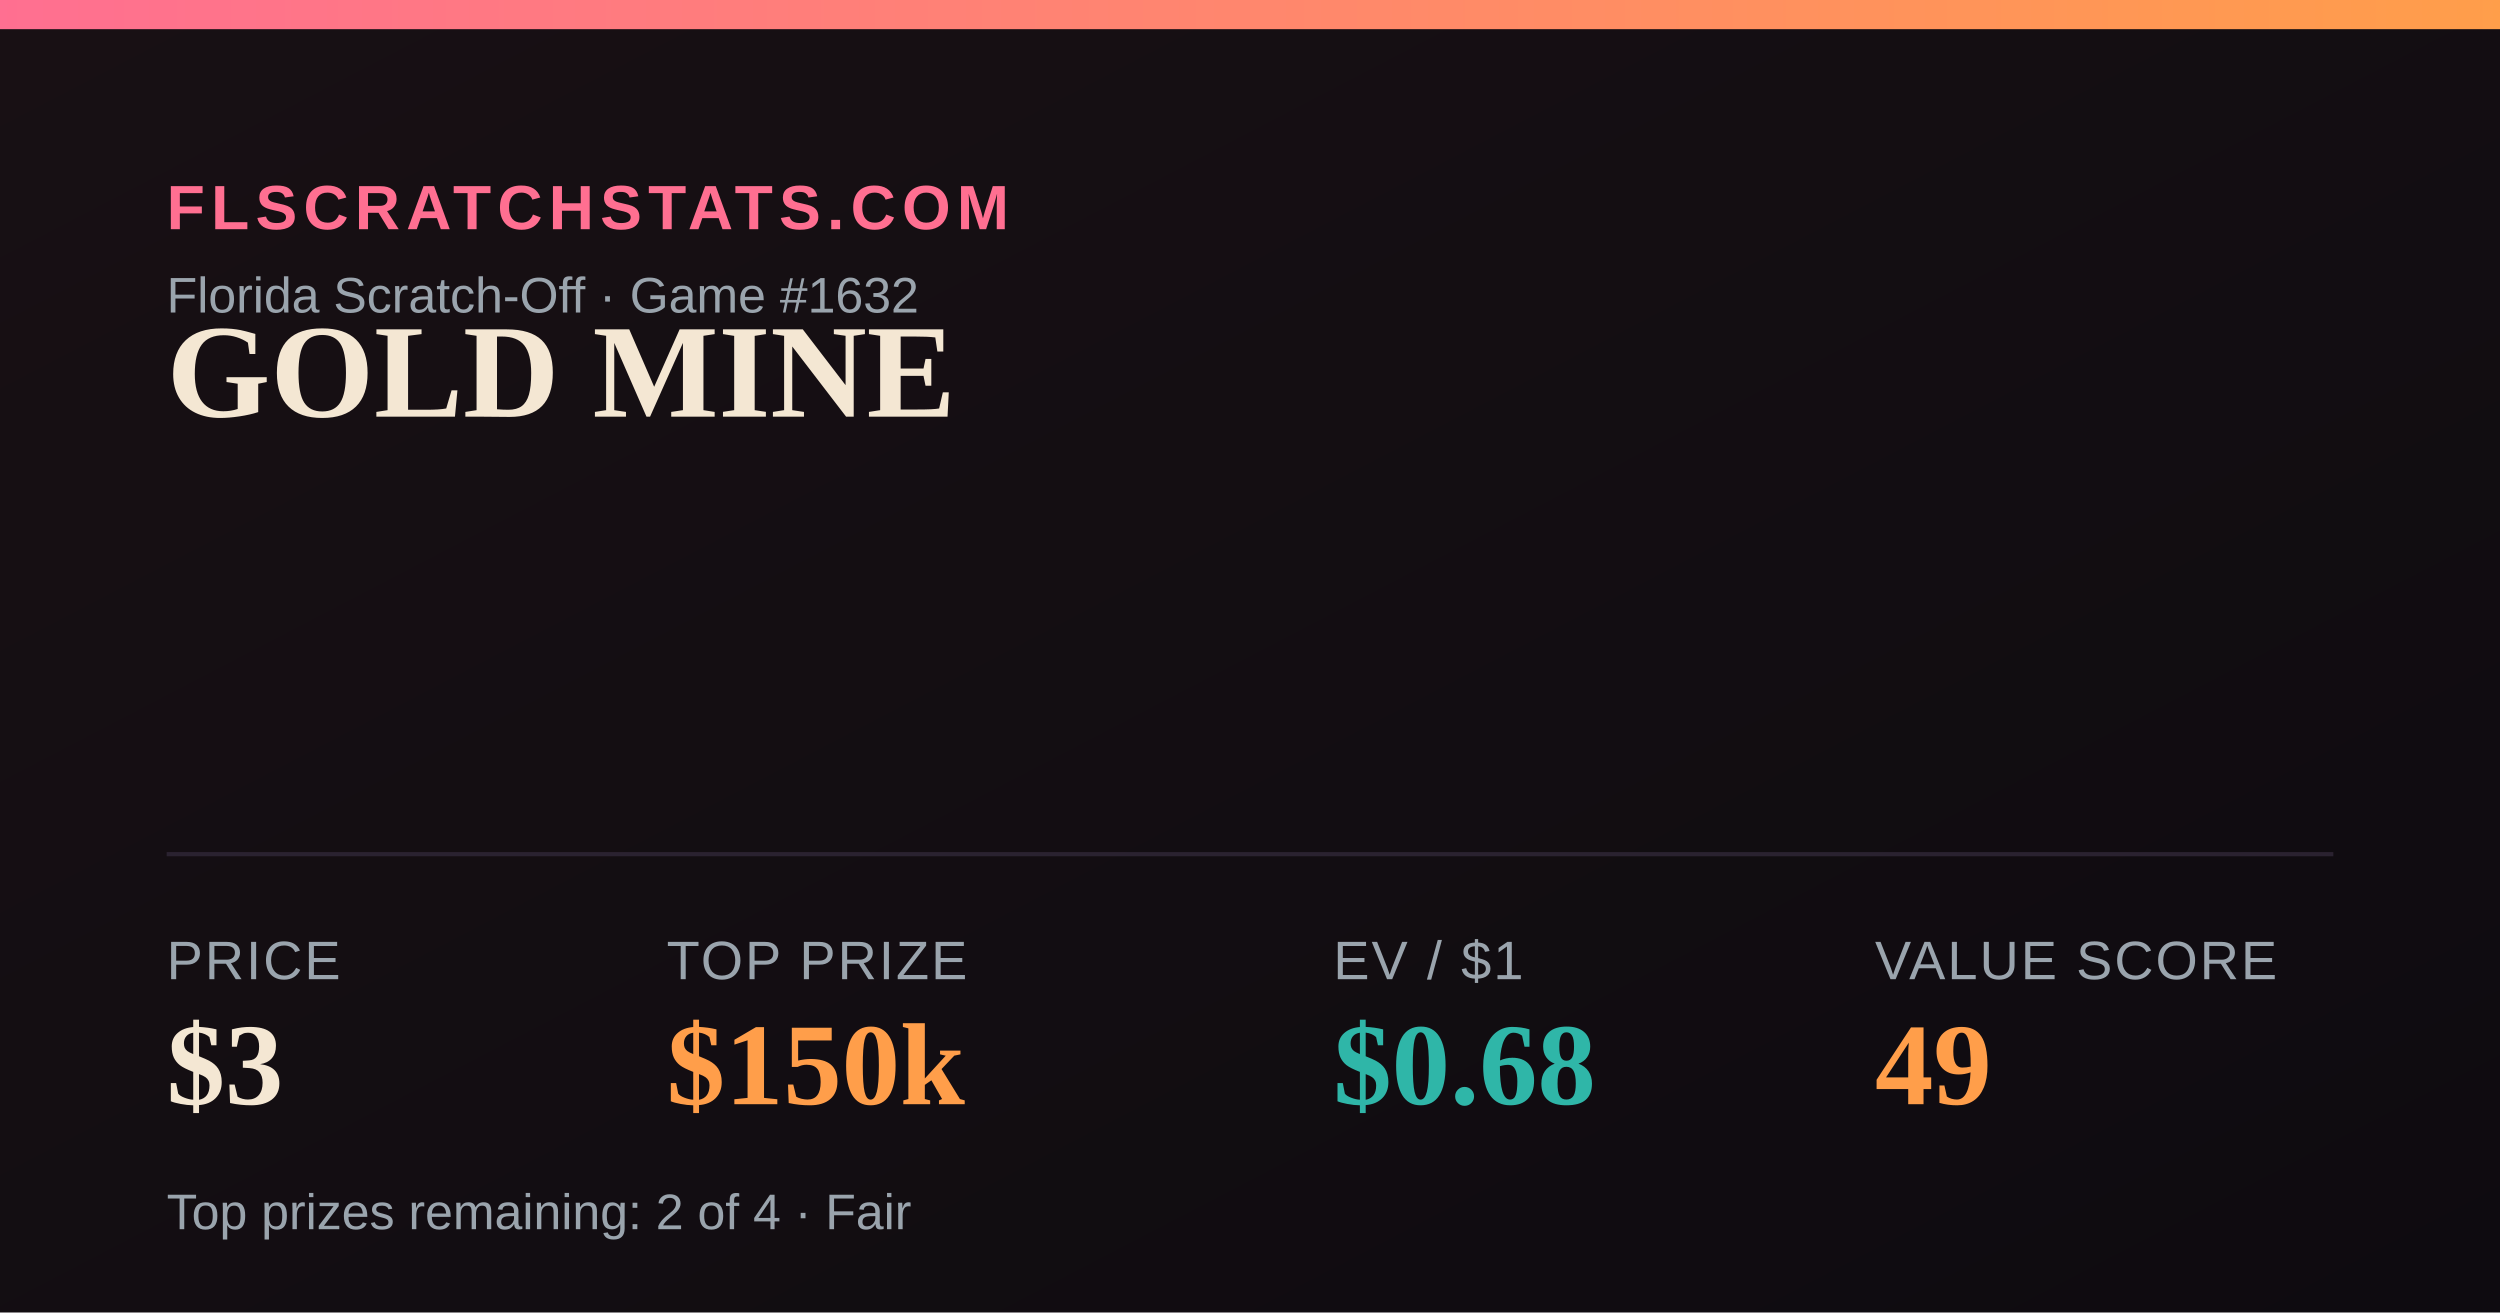
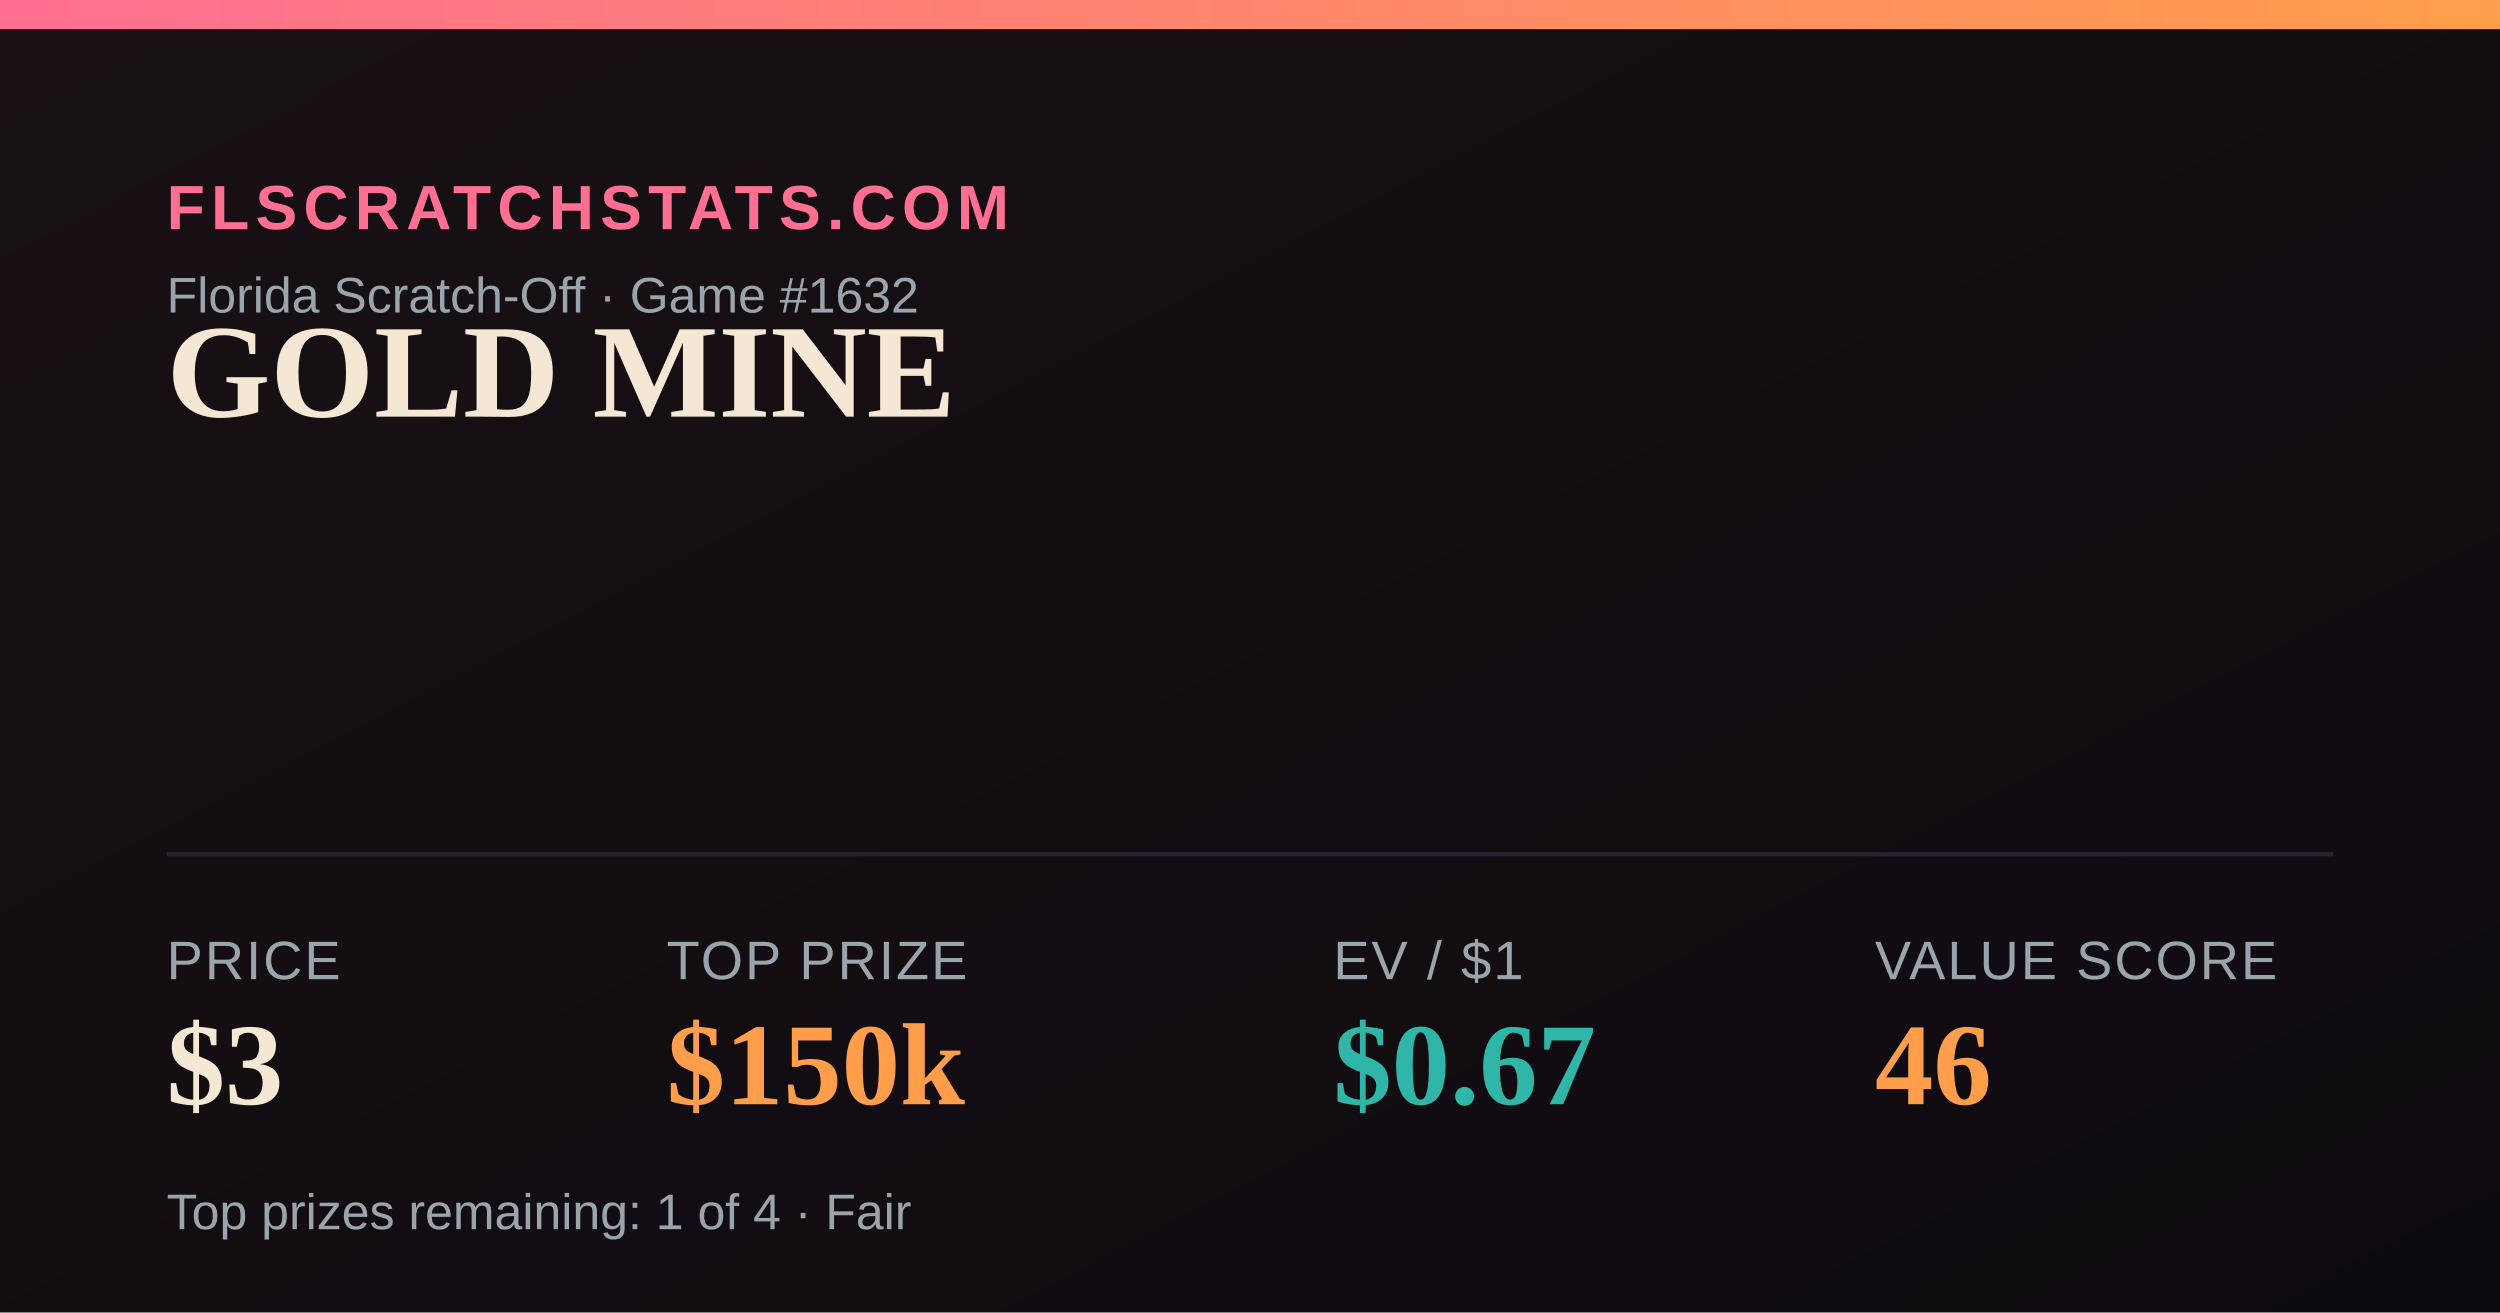
<svg xmlns="http://www.w3.org/2000/svg" width="1200" height="630" viewBox="0 0 1200 630">
  <defs>
    <linearGradient id="bg" x1="0" y1="0" x2="1" y2="1">
      <stop offset="0" stop-color="#181014" />
      <stop offset="1" stop-color="#0e0b10" />
    </linearGradient>
    <linearGradient id="accent" x1="0" y1="0" x2="1" y2="0">
      <stop offset="0" stop-color="#FF6F91" />
      <stop offset="1" stop-color="#FF9E4A" />
    </linearGradient>
  </defs>
  <rect width="1200" height="630" fill="url(#bg)" />
  <rect x="0" y="0" width="1200" height="14" fill="url(#accent)" />
  <text x="80" y="110" font-family="Arial,Helvetica,sans-serif" font-size="30" fill="#FF6F91" letter-spacing="3" font-weight="700">FLSCRATCHSTATS.COM</text>
  <text x="80" y="150" font-family="Arial,Helvetica,sans-serif" font-size="24" fill="#9aa4ad">Florida Scratch-Off · Game #1632</text>
  <text x="80" y="200" font-family="Georgia,'Times New Roman',serif" font-size="64" font-weight="700" fill="#F4E7D3">GOLD MINE</text>
  <line x1="80" y1="410" x2="1120" y2="410" stroke="#2a2230" stroke-width="2" />
  <text x="80" y="470" font-family="Arial,Helvetica,sans-serif" font-size="26" fill="#9aa4ad" letter-spacing="1">PRICE</text>
  <text x="80" y="530" font-family="Georgia,'Times New Roman',serif" font-size="56" font-weight="700" fill="#F4E7D3">$3</text>
  <text x="320" y="470" font-family="Arial,Helvetica,sans-serif" font-size="26" fill="#9aa4ad" letter-spacing="1">TOP PRIZE</text>
  <text x="320" y="530" font-family="Georgia,'Times New Roman',serif" font-size="56" font-weight="700" fill="#FF9E4A">$150k</text>
  <text x="640" y="470" font-family="Arial,Helvetica,sans-serif" font-size="26" fill="#9aa4ad" letter-spacing="1">EV / $1</text>
-   <text x="640" y="530" font-family="Georgia,'Times New Roman',serif" font-size="56" font-weight="700" fill="#2FB6A8">$0.68</text>
+   <text x="640" y="530" font-family="Georgia,'Times New Roman',serif" font-size="56" font-weight="700" fill="#2FB6A8">$0.67</text>
  <text x="900" y="470" font-family="Arial,Helvetica,sans-serif" font-size="26" fill="#9aa4ad" letter-spacing="1">VALUE SCORE</text>
-   <text x="900" y="530" font-family="Georgia,'Times New Roman',serif" font-size="56" font-weight="700" fill="#FF9E4A">49</text>
-   <text x="80" y="590" font-family="Arial,Helvetica,sans-serif" font-size="24" fill="#9aa4ad">Top prizes remaining: 2 of 4 · Fair</text>
+   <text x="900" y="530" font-family="Georgia,'Times New Roman',serif" font-size="56" font-weight="700" fill="#FF9E4A">46</text>
+   <text x="80" y="590" font-family="Arial,Helvetica,sans-serif" font-size="24" fill="#9aa4ad">Top prizes remaining: 1 of 4 · Fair</text>
</svg>
